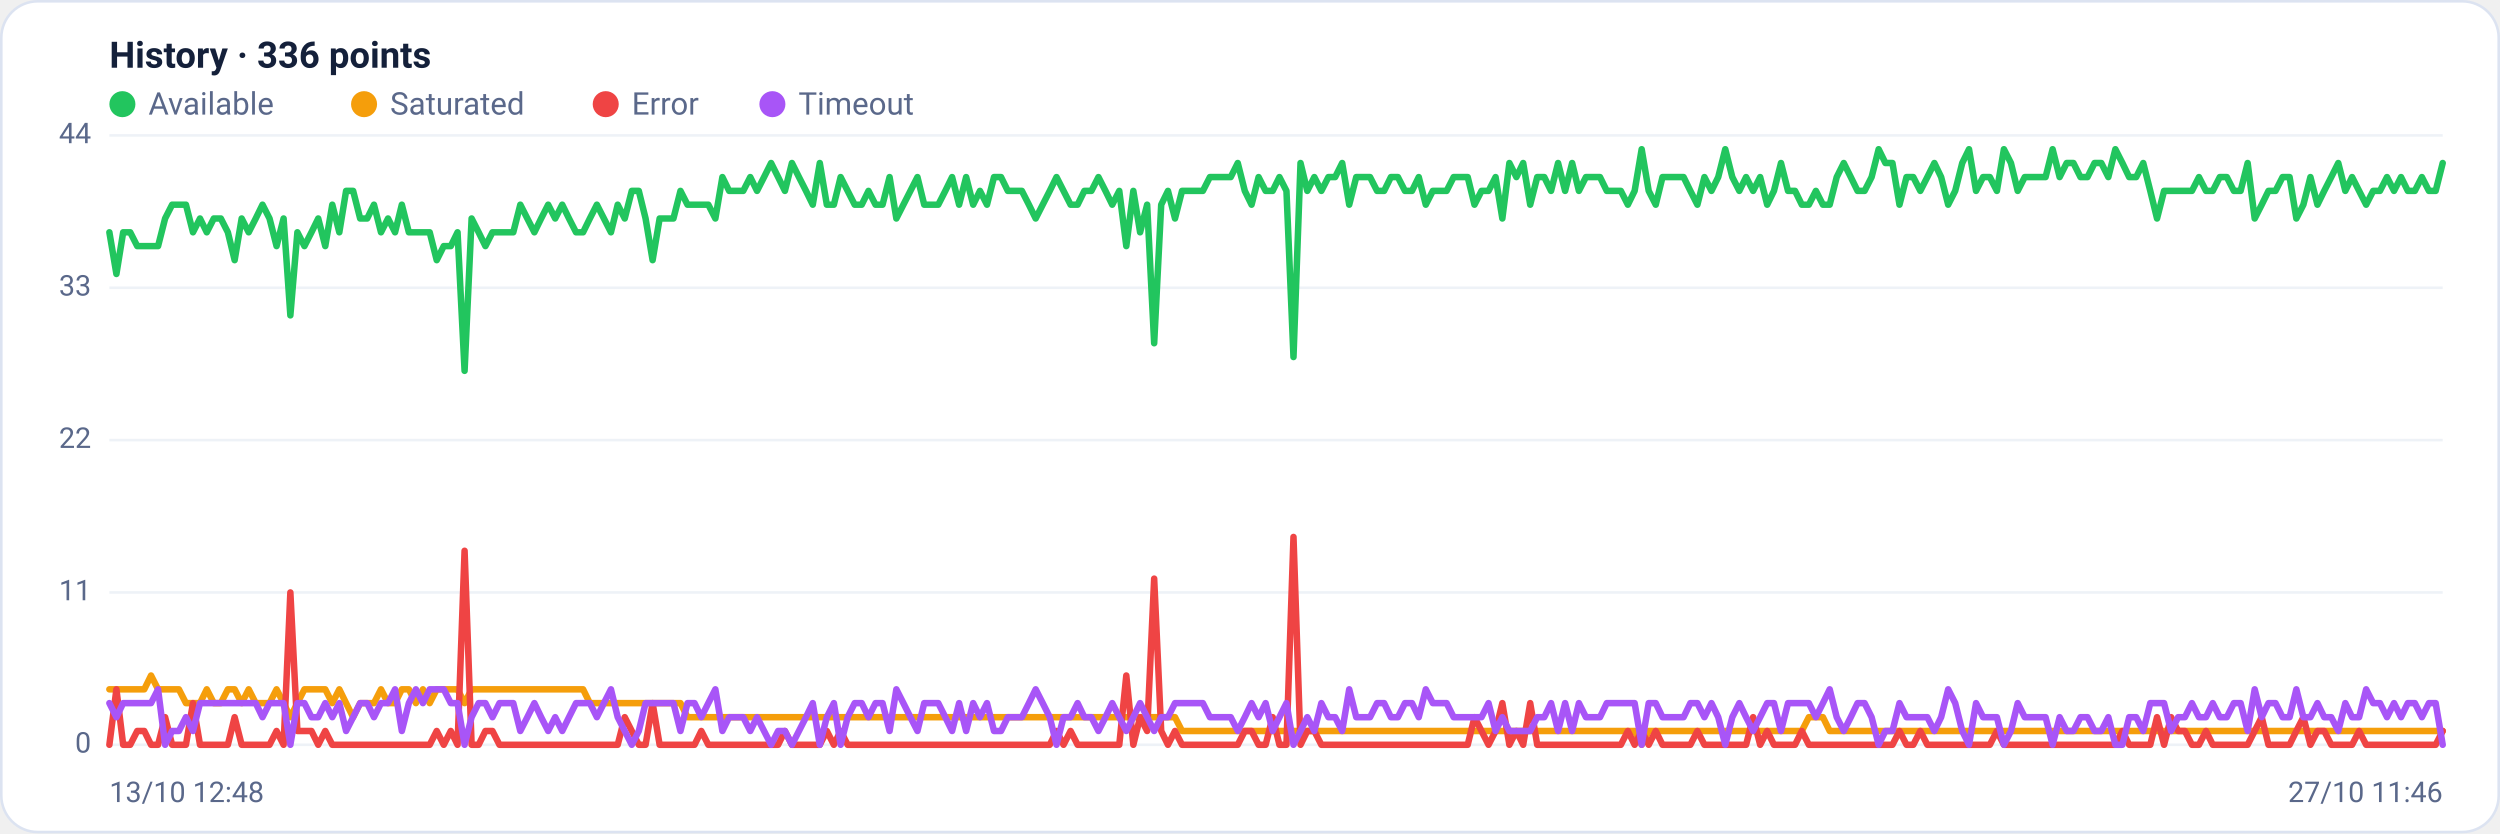
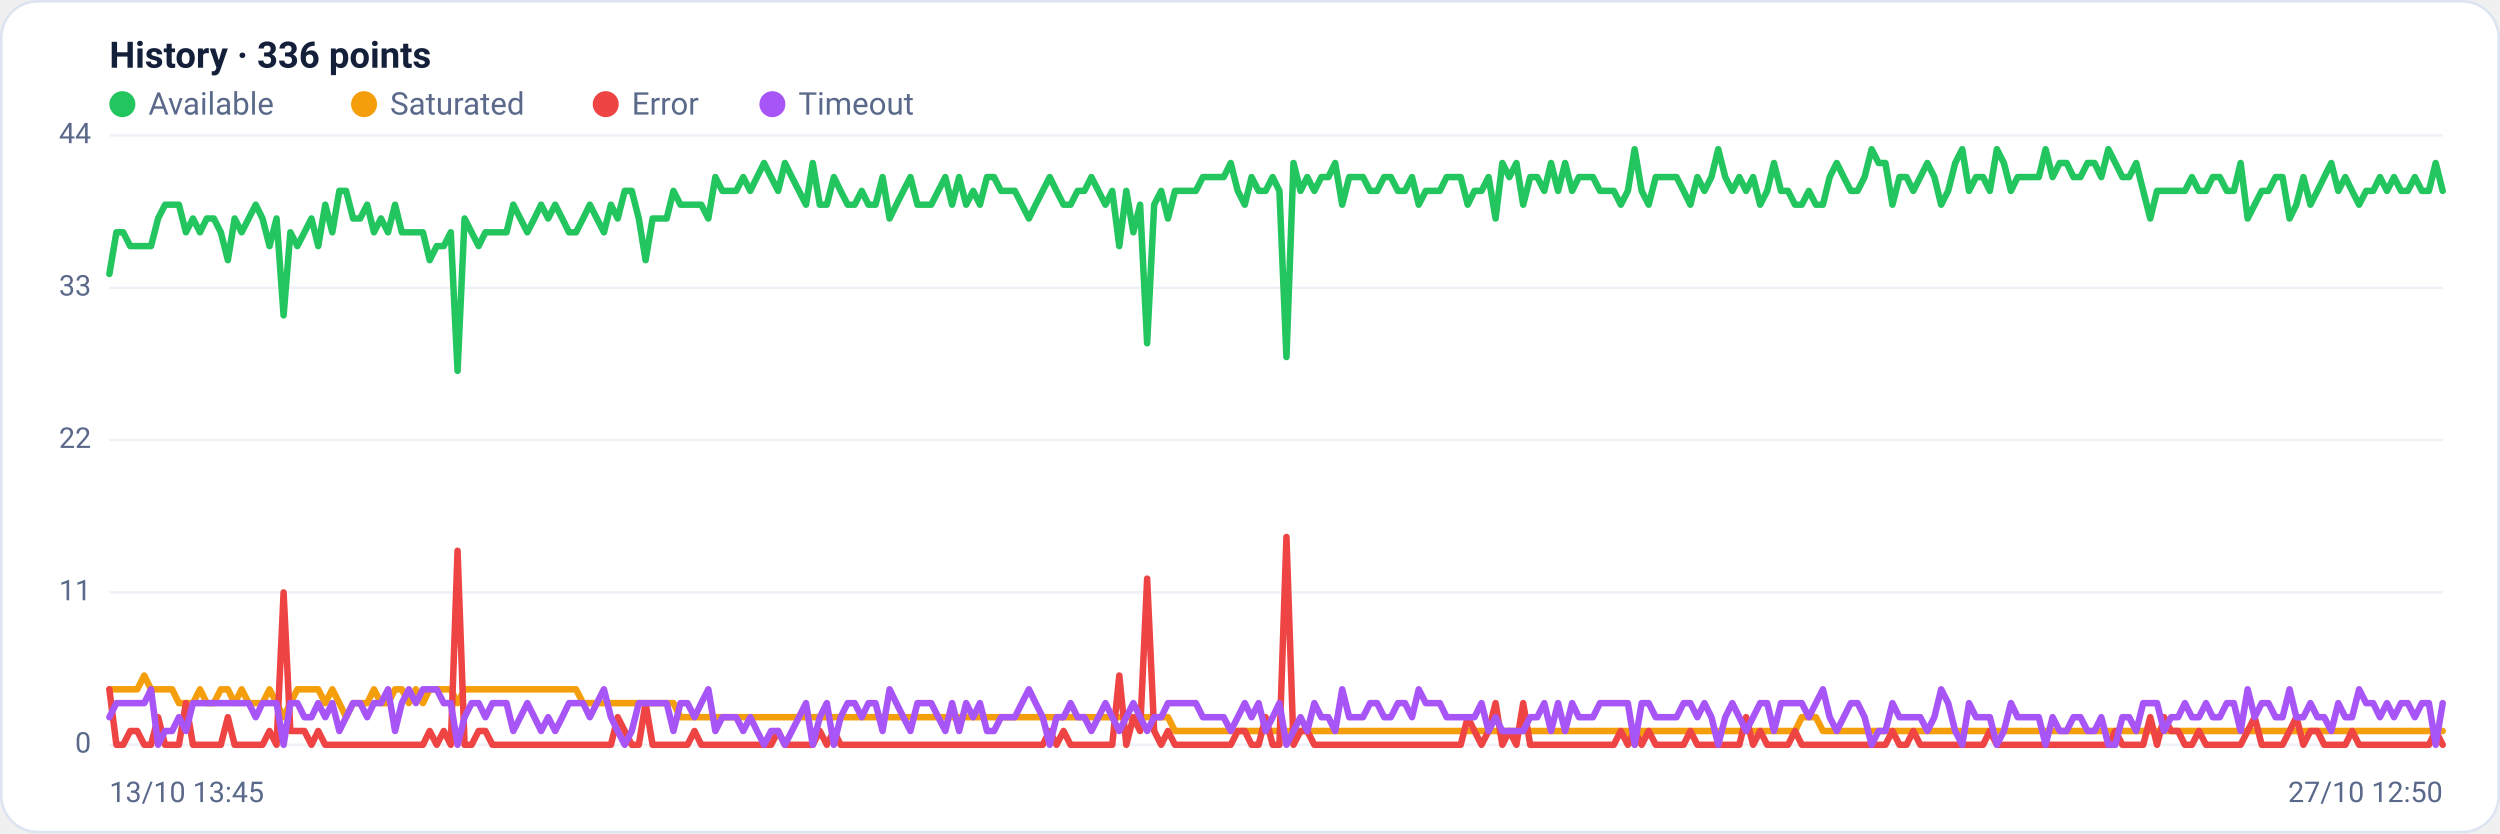
<svg xmlns="http://www.w3.org/2000/svg" viewBox="0 0 960 320" width="960" height="320" font-family="Segoe UI, system-ui, -apple-system, Roboto, Helvetica, Arial, sans-serif" role="img" aria-label="Availability history per region">
  <rect x="0.5" y="0.5" width="959" height="319" rx="14" fill="#ffffff" stroke="#dce3f1" />
  <text x="42" y="26" font-size="14" font-weight="600" fill="#14203a">History · 336 points</text>
  <circle cx="47" cy="40" r="5" fill="#22c55e" />
  <text x="57" y="44" font-size="12" fill="#5a688a">Available</text>
  <circle cx="139.8" cy="40" r="5" fill="#f59e0b" />
  <text x="149.8" y="44" font-size="12" fill="#5a688a">Saturated</text>
  <circle cx="232.6" cy="40" r="5" fill="#ef4444" />
  <text x="242.6" y="44" font-size="12" fill="#5a688a">Error</text>
  <circle cx="296.6" cy="40" r="5" fill="#a855f7" />
  <text x="306.6" y="44" font-size="12" fill="#5a688a">Timeout</text>
  <line x1="42" y1="286.0" x2="938" y2="286.0" stroke="#eef2f7" stroke-width="1" />
  <text x="35" y="289.0" text-anchor="end" font-size="11" fill="#5a688a">0</text>
  <line x1="42" y1="227.5" x2="938" y2="227.5" stroke="#eef2f7" stroke-width="1" />
  <text x="35" y="230.5" text-anchor="end" font-size="11" fill="#5a688a">11</text>
  <line x1="42" y1="169.0" x2="938" y2="169.0" stroke="#eef2f7" stroke-width="1" />
  <text x="35" y="172.0" text-anchor="end" font-size="11" fill="#5a688a">22</text>
  <line x1="42" y1="110.5" x2="938" y2="110.5" stroke="#eef2f7" stroke-width="1" />
  <text x="35" y="113.5" text-anchor="end" font-size="11" fill="#5a688a">33</text>
  <line x1="42" y1="52.0" x2="938" y2="52.0" stroke="#eef2f7" stroke-width="1" />
  <text x="35" y="55.0" text-anchor="end" font-size="11" fill="#5a688a">44</text>
-   <polyline fill="none" stroke="#22c55e" stroke-width="2.5" stroke-linejoin="round" stroke-linecap="round" points="42.0,89.2 44.7,105.2 47.3,89.2 50.0,89.2 52.7,94.5 55.4,94.5 58.0,94.5 60.7,94.5 63.4,83.9 66.1,78.6 68.7,78.6 71.4,78.6 74.1,89.2 76.8,83.9 79.4,89.2 82.1,83.9 84.8,83.9 87.5,89.2 90.1,99.9 92.8,83.9 95.5,89.2 98.2,83.9 100.8,78.6 103.5,83.9 106.2,94.5 108.9,83.9 111.5,121.1 114.2,89.2 116.9,94.5 119.6,89.2 122.2,83.9 124.9,94.5 127.6,78.6 130.3,89.2 132.9,73.3 135.6,73.3 138.3,83.9 141.0,83.9 143.6,78.6 146.3,89.2 149.0,83.9 151.7,89.2 154.3,78.6 157.0,89.2 159.7,89.2 162.4,89.2 165.0,89.2 167.7,99.9 170.4,94.5 173.1,94.5 175.7,89.2 178.4,142.4 181.1,83.9 183.8,89.2 186.4,94.5 189.1,89.2 191.8,89.2 194.5,89.2 197.1,89.2 199.8,78.6 202.5,83.9 205.2,89.2 207.8,83.9 210.5,78.6 213.2,83.9 215.9,78.6 218.5,83.9 221.2,89.2 223.9,89.2 226.5,83.9 229.2,78.6 231.9,83.9 234.6,89.2 237.2,78.6 239.9,83.9 242.6,73.3 245.3,73.3 247.9,83.9 250.6,99.9 253.3,83.9 256.0,83.9 258.6,83.9 261.3,73.3 264.0,78.6 266.7,78.6 269.3,78.6 272.0,78.6 274.7,83.9 277.4,68.0 280.0,73.3 282.7,73.3 285.4,73.3 288.1,68.0 290.7,73.3 293.4,68.0 296.1,62.6 298.8,68.0 301.4,73.3 304.1,62.6 306.8,68.0 309.5,73.3 312.1,78.6 314.8,62.6 317.5,78.6 320.2,78.6 322.8,68.0 325.5,73.3 328.2,78.6 330.9,78.6 333.5,73.3 336.2,78.6 338.9,78.6 341.6,68.0 344.2,83.9 346.9,78.6 349.6,73.3 352.3,68.0 354.9,78.6 357.6,78.6 360.3,78.6 363.0,73.3 365.6,68.0 368.3,78.6 371.0,68.0 373.7,78.6 376.3,73.3 379.0,78.6 381.7,68.0 384.4,68.0 387.0,73.3 389.7,73.3 392.4,73.3 395.1,78.6 397.7,83.9 400.4,78.6 403.1,73.3 405.7,68.0 408.4,73.3 411.1,78.6 413.8,78.6 416.4,73.3 419.1,73.3 421.8,68.0 424.5,73.3 427.1,78.6 429.8,73.3 432.5,94.5 435.2,73.3 437.8,89.2 440.5,78.6 443.2,131.8 445.9,78.6 448.5,73.3 451.2,83.9 453.9,73.3 456.6,73.3 459.2,73.3 461.9,73.3 464.6,68.0 467.3,68.0 469.9,68.0 472.6,68.0 475.3,62.6 478.0,73.3 480.6,78.6 483.3,68.0 486.0,73.3 488.7,73.3 491.3,68.0 494.0,73.3 496.7,137.1 499.4,62.6 502.0,73.3 504.7,68.0 507.4,73.3 510.1,68.0 512.7,68.0 515.4,62.6 518.1,78.6 520.8,68.0 523.4,68.0 526.1,68.0 528.8,73.3 531.5,73.3 534.1,68.0 536.8,68.0 539.5,73.3 542.2,73.3 544.8,68.0 547.5,78.6 550.2,73.3 552.9,73.3 555.5,73.3 558.2,68.0 560.9,68.0 563.6,68.0 566.2,78.6 568.9,73.3 571.6,73.3 574.3,68.0 576.9,83.9 579.6,62.6 582.3,68.0 584.9,62.6 587.6,78.6 590.3,68.0 593.0,68.0 595.6,73.3 598.3,62.6 601.0,73.3 603.7,62.6 606.3,73.3 609.0,68.0 611.7,68.0 614.4,68.0 617.0,73.3 619.7,73.3 622.4,73.3 625.1,78.6 627.7,73.3 630.4,57.3 633.1,73.3 635.8,78.6 638.4,68.0 641.1,68.0 643.8,68.0 646.5,68.0 649.1,73.3 651.8,78.6 654.5,68.0 657.2,73.3 659.8,68.0 662.5,57.3 665.2,68.0 667.9,73.3 670.5,68.0 673.2,73.3 675.9,68.0 678.6,78.6 681.2,73.3 683.9,62.6 686.6,73.3 689.3,73.3 691.9,78.6 694.6,78.6 697.3,73.3 700.0,78.6 702.6,78.6 705.3,68.0 708.0,62.6 710.7,68.0 713.3,73.3 716.0,73.3 718.7,68.0 721.4,57.3 724.0,62.6 726.7,62.6 729.4,78.6 732.1,68.0 734.7,68.0 737.4,73.3 740.1,68.0 742.8,62.6 745.4,68.0 748.1,78.6 750.8,73.3 753.5,62.6 756.1,57.3 758.8,73.3 761.5,68.0 764.1,68.0 766.8,73.3 769.5,57.3 772.2,62.6 774.8,73.3 777.5,68.0 780.2,68.0 782.9,68.0 785.5,68.0 788.2,57.3 790.9,68.0 793.6,62.6 796.2,62.6 798.9,68.0 801.6,68.0 804.3,62.6 806.9,62.6 809.6,68.0 812.3,57.3 815.0,62.6 817.6,68.0 820.3,68.0 823.0,62.6 825.7,73.3 828.3,83.9 831.0,73.3 833.7,73.3 836.4,73.3 839.0,73.3 841.7,73.3 844.4,68.0 847.1,73.3 849.7,73.3 852.4,68.0 855.1,68.0 857.8,73.3 860.4,73.3 863.1,62.6 865.8,83.9 868.5,78.6 871.1,73.3 873.8,73.3 876.5,68.0 879.2,68.0 881.8,83.9 884.5,78.6 887.2,68.0 889.9,78.6 892.5,73.3 895.2,68.0 897.9,62.6 900.6,73.3 903.2,68.0 905.9,73.3 908.6,78.6 911.3,73.3 913.9,73.3 916.6,68.0 919.3,73.3 922.0,68.0 924.6,73.3 927.3,73.3 930.0,68.0 932.7,73.3 935.3,73.3 938.0,62.6" />
-   <polyline fill="none" stroke="#f59e0b" stroke-width="2.5" stroke-linejoin="round" stroke-linecap="round" points="42.0,264.7 44.7,264.7 47.3,264.7 50.0,264.7 52.7,264.7 55.4,264.7 58.0,259.4 60.7,264.7 63.4,264.7 66.1,264.7 68.7,264.7 71.4,270.0 74.1,270.0 76.8,270.0 79.4,264.7 82.1,270.0 84.8,270.0 87.5,264.7 90.1,264.7 92.8,270.0 95.5,264.7 98.2,270.0 100.8,270.0 103.5,270.0 106.2,264.7 108.9,270.0 111.5,275.4 114.2,270.0 116.9,264.7 119.6,264.7 122.2,264.7 124.9,264.7 127.6,270.0 130.3,264.7 132.9,270.0 135.6,275.4 138.3,270.0 141.0,270.0 143.6,270.0 146.3,264.7 149.0,270.0 151.7,270.0 154.3,264.7 157.0,264.7 159.7,270.0 162.4,264.7 165.0,270.0 167.7,264.7 170.4,264.7 173.1,264.7 175.7,264.7 178.4,270.0 181.1,264.7 183.8,264.7 186.4,264.7 189.1,264.7 191.8,264.7 194.5,264.7 197.1,264.7 199.8,264.7 202.5,264.7 205.2,264.7 207.8,264.7 210.5,264.7 213.2,264.7 215.9,264.7 218.5,264.7 221.2,264.7 223.9,264.7 226.5,270.0 229.2,270.0 231.9,270.0 234.6,270.0 237.2,270.0 239.9,270.0 242.6,270.0 245.3,270.0 247.9,270.0 250.6,270.0 253.3,270.0 256.0,270.0 258.6,270.0 261.3,270.0 264.0,275.4 266.7,275.4 269.3,275.4 272.0,275.4 274.7,275.4 277.4,275.4 280.0,275.4 282.7,275.4 285.4,275.4 288.1,275.4 290.7,275.4 293.4,275.4 296.1,275.4 298.8,275.4 301.4,275.4 304.1,275.4 306.8,275.4 309.5,275.4 312.1,275.4 314.8,275.4 317.5,275.4 320.2,275.4 322.8,275.4 325.5,275.4 328.2,275.4 330.9,275.4 333.5,275.4 336.2,275.4 338.9,275.4 341.6,275.4 344.2,275.4 346.9,275.4 349.6,275.4 352.3,275.4 354.9,275.4 357.6,275.4 360.3,275.4 363.0,275.4 365.6,275.4 368.3,275.4 371.0,275.4 373.7,275.4 376.3,275.4 379.0,275.4 381.7,275.4 384.4,275.4 387.0,275.4 389.7,275.4 392.4,275.4 395.1,275.4 397.7,275.4 400.4,275.4 403.1,275.4 405.7,275.4 408.4,275.4 411.1,275.4 413.8,275.4 416.4,275.4 419.1,275.4 421.8,275.4 424.5,275.4 427.1,275.4 429.8,275.4 432.5,275.4 435.2,275.4 437.8,275.4 440.5,275.4 443.2,275.4 445.9,275.4 448.5,275.4 451.2,275.4 453.9,280.7 456.6,280.7 459.2,280.7 461.9,280.7 464.6,280.7 467.3,280.7 469.9,280.7 472.6,280.7 475.3,280.7 478.0,280.7 480.6,280.7 483.3,280.7 486.0,280.7 488.7,280.7 491.3,280.7 494.0,280.7 496.7,280.7 499.4,280.7 502.0,280.7 504.7,280.7 507.4,280.7 510.1,280.7 512.7,280.7 515.4,280.7 518.1,280.7 520.8,280.7 523.4,280.7 526.1,280.7 528.8,280.7 531.5,280.7 534.1,280.7 536.8,280.7 539.5,280.7 542.2,280.7 544.8,280.7 547.5,280.7 550.2,280.7 552.9,280.7 555.5,280.7 558.2,280.7 560.9,280.7 563.6,280.7 566.2,280.7 568.9,280.7 571.6,280.7 574.3,280.7 576.9,280.7 579.6,280.7 582.3,280.7 584.9,280.7 587.6,280.7 590.3,280.7 593.0,280.7 595.6,280.7 598.3,280.7 601.0,280.7 603.7,280.7 606.3,280.7 609.0,280.7 611.7,280.7 614.4,280.7 617.0,280.7 619.7,280.7 622.4,280.7 625.1,280.7 627.7,280.7 630.4,286.0 633.1,280.7 635.8,280.7 638.4,280.7 641.1,280.7 643.8,280.7 646.5,280.7 649.1,280.7 651.8,280.7 654.5,280.7 657.2,280.7 659.8,280.7 662.5,280.7 665.2,280.7 667.9,280.7 670.5,280.7 673.2,280.7 675.9,280.7 678.6,280.7 681.2,280.7 683.9,280.7 686.6,280.7 689.3,280.7 691.9,280.7 694.6,275.4 697.3,275.4 700.0,275.4 702.6,280.7 705.3,280.7 708.0,280.7 710.7,280.7 713.3,280.7 716.0,280.7 718.7,280.7 721.4,280.7 724.0,280.7 726.7,280.7 729.4,280.7 732.1,280.7 734.7,280.7 737.4,280.7 740.1,280.7 742.8,280.7 745.4,280.7 748.1,280.7 750.8,280.7 753.5,280.7 756.1,280.7 758.8,280.7 761.5,280.7 764.1,280.7 766.8,280.7 769.5,280.7 772.2,280.7 774.8,280.7 777.5,280.7 780.2,280.7 782.9,280.7 785.5,280.7 788.2,280.7 790.9,280.7 793.6,280.7 796.2,280.7 798.9,280.7 801.6,280.7 804.3,280.7 806.9,280.7 809.6,280.7 812.3,280.7 815.0,280.7 817.6,280.7 820.3,280.7 823.0,280.7 825.7,280.7 828.3,280.7 831.0,280.7 833.7,280.7 836.4,280.7 839.0,280.7 841.7,280.7 844.4,280.7 847.1,280.7 849.7,280.7 852.4,280.7 855.1,280.7 857.8,280.7 860.4,280.7 863.1,280.7 865.8,280.7 868.5,280.7 871.1,280.7 873.8,280.7 876.5,280.7 879.2,280.7 881.8,280.7 884.5,280.7 887.2,280.7 889.9,280.7 892.5,280.7 895.2,280.7 897.9,280.7 900.6,280.7 903.2,280.7 905.9,280.7 908.6,280.7 911.3,280.7 913.9,280.7 916.6,280.7 919.3,280.7 922.0,280.7 924.6,280.7 927.3,280.7 930.0,280.7 932.7,280.7 935.3,280.7 938.0,280.7" />
-   <polyline fill="none" stroke="#ef4444" stroke-width="2.5" stroke-linejoin="round" stroke-linecap="round" points="42.0,286.0 44.7,264.7 47.3,286.0 50.0,286.0 52.7,280.7 55.4,280.7 58.0,286.0 60.7,286.0 63.4,275.4 66.1,286.0 68.7,286.0 71.4,286.0 74.1,270.0 76.8,286.0 79.4,286.0 82.1,286.0 84.8,286.0 87.5,286.0 90.1,275.4 92.8,286.0 95.5,286.0 98.2,286.0 100.8,286.0 103.5,286.0 106.2,280.7 108.9,286.0 111.5,227.5 114.2,280.7 116.9,280.7 119.6,280.7 122.2,286.0 124.9,280.7 127.6,286.0 130.3,286.0 132.9,286.0 135.6,286.0 138.3,286.0 141.0,286.0 143.6,286.0 146.3,286.0 149.0,286.0 151.7,286.0 154.3,286.0 157.0,286.0 159.7,286.0 162.4,286.0 165.0,286.0 167.7,280.7 170.4,286.0 173.1,280.7 175.7,286.0 178.4,211.5 181.1,286.0 183.8,286.0 186.4,280.7 189.1,280.7 191.8,286.0 194.5,286.0 197.1,286.0 199.8,286.0 202.5,286.0 205.2,286.0 207.8,286.0 210.5,286.0 213.2,286.0 215.9,286.0 218.5,286.0 221.2,286.0 223.9,286.0 226.5,286.0 229.2,286.0 231.9,286.0 234.6,286.0 237.2,286.0 239.9,275.4 242.6,280.7 245.3,286.0 247.9,286.0 250.6,270.0 253.3,286.0 256.0,286.0 258.6,286.0 261.3,286.0 264.0,286.0 266.7,286.0 269.3,280.7 272.0,286.0 274.7,286.0 277.4,286.0 280.0,286.0 282.7,286.0 285.4,286.0 288.1,286.0 290.7,286.0 293.4,286.0 296.1,286.0 298.8,286.0 301.4,280.7 304.1,286.0 306.8,286.0 309.5,286.0 312.1,286.0 314.8,286.0 317.5,280.7 320.2,286.0 322.8,280.7 325.5,286.0 328.2,286.0 330.9,286.0 333.5,286.0 336.2,286.0 338.9,286.0 341.6,286.0 344.2,286.0 346.9,286.0 349.6,286.0 352.3,286.0 354.9,286.0 357.6,286.0 360.3,286.0 363.0,286.0 365.6,286.0 368.3,286.0 371.0,286.0 373.7,286.0 376.3,286.0 379.0,286.0 381.7,286.0 384.4,286.0 387.0,286.0 389.7,286.0 392.4,286.0 395.1,286.0 397.7,286.0 400.4,286.0 403.1,286.0 405.7,280.7 408.4,286.0 411.1,280.7 413.8,286.0 416.4,286.0 419.1,286.0 421.8,286.0 424.5,286.0 427.1,286.0 429.8,286.0 432.5,259.4 435.2,286.0 437.8,275.4 440.5,280.7 443.2,222.2 445.9,280.7 448.5,286.0 451.2,280.7 453.9,286.0 456.6,286.0 459.2,286.0 461.9,286.0 464.6,286.0 467.3,286.0 469.9,286.0 472.6,286.0 475.3,286.0 478.0,280.7 480.6,280.7 483.3,286.0 486.0,286.0 488.7,275.4 491.3,286.0 494.0,286.0 496.7,206.2 499.4,286.0 502.0,280.7 504.7,280.7 507.4,286.0 510.1,286.0 512.7,286.0 515.4,286.0 518.1,286.0 520.8,286.0 523.4,286.0 526.1,286.0 528.8,286.0 531.5,286.0 534.1,286.0 536.8,286.0 539.5,286.0 542.2,286.0 544.8,286.0 547.5,286.0 550.2,286.0 552.9,286.0 555.5,286.0 558.2,286.0 560.9,286.0 563.6,286.0 566.2,275.4 568.9,280.7 571.6,286.0 574.3,280.7 576.9,270.0 579.6,286.0 582.3,280.7 584.9,286.0 587.6,270.0 590.3,286.0 593.0,286.0 595.6,286.0 598.3,286.0 601.0,286.0 603.7,286.0 606.3,286.0 609.0,286.0 611.7,286.0 614.4,286.0 617.0,286.0 619.7,286.0 622.4,286.0 625.1,280.7 627.7,286.0 630.4,280.7 633.1,286.0 635.8,280.7 638.4,286.0 641.1,286.0 643.8,286.0 646.5,286.0 649.1,286.0 651.8,280.7 654.5,286.0 657.2,286.0 659.8,286.0 662.5,286.0 665.2,286.0 667.9,286.0 670.5,286.0 673.2,275.4 675.9,286.0 678.6,280.7 681.2,286.0 683.9,286.0 686.6,286.0 689.3,286.0 691.9,280.7 694.6,286.0 697.3,286.0 700.0,286.0 702.6,286.0 705.3,286.0 708.0,286.0 710.7,286.0 713.3,286.0 716.0,286.0 718.7,286.0 721.4,286.0 724.0,286.0 726.7,286.0 729.4,280.7 732.1,286.0 734.7,286.0 737.4,280.7 740.1,286.0 742.8,286.0 745.4,286.0 748.1,286.0 750.8,286.0 753.5,286.0 756.1,286.0 758.8,286.0 761.5,286.0 764.1,286.0 766.8,280.7 769.5,286.0 772.2,286.0 774.8,286.0 777.5,286.0 780.2,286.0 782.9,286.0 785.5,286.0 788.2,286.0 790.9,286.0 793.6,286.0 796.2,286.0 798.9,286.0 801.6,286.0 804.3,286.0 806.9,286.0 809.6,286.0 812.3,286.0 815.0,280.7 817.6,286.0 820.3,286.0 823.0,286.0 825.7,286.0 828.3,275.4 831.0,286.0 833.7,275.4 836.4,280.7 839.0,280.7 841.7,286.0 844.4,286.0 847.1,280.7 849.7,286.0 852.4,286.0 855.1,286.0 857.8,286.0 860.4,286.0 863.1,286.0 865.8,280.7 868.5,275.4 871.1,286.0 873.8,286.0 876.5,286.0 879.2,286.0 881.8,280.7 884.5,275.4 887.2,286.0 889.9,280.7 892.5,280.7 895.2,286.0 897.9,286.0 900.6,286.0 903.2,286.0 905.9,280.7 908.6,286.0 911.3,286.0 913.9,286.0 916.6,286.0 919.3,286.0 922.0,286.0 924.6,286.0 927.3,286.0 930.0,286.0 932.7,286.0 935.3,286.0 938.0,280.7" />
-   <polyline fill="none" stroke="#a855f7" stroke-width="2.5" stroke-linejoin="round" stroke-linecap="round" points="42.0,270.0 44.7,275.4 47.3,270.0 50.0,270.0 52.7,270.0 55.4,270.0 58.0,270.0 60.7,264.7 63.4,286.0 66.1,280.7 68.7,280.7 71.4,275.4 74.1,280.7 76.8,270.0 79.4,270.0 82.1,270.0 84.8,270.0 87.5,270.0 90.1,270.0 92.8,270.0 95.5,270.0 98.2,270.0 100.8,275.4 103.5,270.0 106.2,270.0 108.9,270.0 111.5,286.0 114.2,270.0 116.9,270.0 119.6,275.4 122.2,275.4 124.9,270.0 127.6,275.4 130.3,270.0 132.9,280.7 135.6,275.4 138.3,270.0 141.0,270.0 143.6,275.4 146.3,270.0 149.0,270.0 151.7,264.7 154.3,280.7 157.0,270.0 159.7,264.7 162.4,270.0 165.0,264.7 167.7,264.7 170.4,264.7 173.1,270.0 175.7,270.0 178.4,286.0 181.1,275.4 183.8,270.0 186.4,270.0 189.1,275.4 191.8,270.0 194.5,270.0 197.1,270.0 199.8,280.7 202.5,275.4 205.2,270.0 207.8,275.4 210.5,280.7 213.2,275.4 215.9,280.7 218.5,275.4 221.2,270.0 223.9,270.0 226.5,270.0 229.2,275.4 231.9,270.0 234.6,264.7 237.2,275.4 239.9,280.7 242.6,286.0 245.3,280.7 247.9,270.0 250.6,270.0 253.3,270.0 256.0,270.0 258.6,270.0 261.3,280.7 264.0,270.0 266.7,270.0 269.3,275.4 272.0,270.0 274.7,264.7 277.4,280.7 280.0,275.4 282.7,275.4 285.4,275.4 288.1,280.7 290.7,275.4 293.4,280.7 296.1,286.0 298.8,280.7 301.4,280.7 304.1,286.0 306.8,280.7 309.5,275.4 312.1,270.0 314.8,286.0 317.5,275.4 320.2,270.0 322.8,286.0 325.5,275.4 328.2,270.0 330.9,270.0 333.5,275.4 336.2,270.0 338.9,270.0 341.6,280.7 344.2,264.7 346.9,270.0 349.6,275.4 352.3,280.7 354.9,270.0 357.6,270.0 360.3,270.0 363.0,275.4 365.6,280.7 368.3,270.0 371.0,280.7 373.7,270.0 376.3,275.4 379.0,270.0 381.7,280.7 384.4,280.7 387.0,275.4 389.7,275.4 392.4,275.4 395.1,270.0 397.7,264.7 400.4,270.0 403.1,275.4 405.7,286.0 408.4,275.4 411.1,275.4 413.8,270.0 416.4,275.4 419.1,275.4 421.8,280.7 424.5,275.4 427.1,270.0 429.8,275.4 432.5,280.7 435.2,275.4 437.8,270.0 440.5,275.4 443.2,280.7 445.9,275.4 448.5,275.4 451.2,270.0 453.9,270.0 456.6,270.0 459.2,270.0 461.9,270.0 464.6,275.4 467.3,275.4 469.9,275.4 472.6,275.4 475.3,280.7 478.0,275.4 480.6,270.0 483.3,275.4 486.0,270.0 488.7,280.7 491.3,275.4 494.0,270.0 496.7,286.0 499.4,280.7 502.0,275.4 504.7,280.7 507.4,270.0 510.1,275.4 512.7,275.4 515.4,280.7 518.1,264.7 520.8,275.4 523.4,275.4 526.1,275.4 528.8,270.0 531.5,270.0 534.1,275.4 536.8,275.4 539.5,270.0 542.2,270.0 544.8,275.4 547.5,264.7 550.2,270.0 552.9,270.0 555.5,270.0 558.2,275.4 560.9,275.4 563.6,275.4 566.2,275.4 568.9,275.4 571.6,270.0 574.3,280.7 576.9,275.4 579.6,280.7 582.3,280.7 584.9,280.7 587.6,280.7 590.3,275.4 593.0,275.4 595.6,270.0 598.3,280.7 601.0,270.0 603.7,280.7 606.3,270.0 609.0,275.4 611.7,275.4 614.4,275.4 617.0,270.0 619.7,270.0 622.4,270.0 625.1,270.0 627.7,270.0 630.4,286.0 633.1,270.0 635.8,270.0 638.4,275.4 641.1,275.4 643.8,275.4 646.5,275.4 649.1,270.0 651.8,270.0 654.5,275.4 657.2,270.0 659.8,275.4 662.5,286.0 665.2,275.4 667.9,270.0 670.5,275.4 673.2,280.7 675.9,275.4 678.6,270.0 681.2,270.0 683.9,280.7 686.6,270.0 689.3,270.0 691.9,270.0 694.6,270.0 697.3,275.4 700.0,270.0 702.6,264.7 705.3,275.4 708.0,280.7 710.7,275.4 713.3,270.0 716.0,270.0 718.7,275.4 721.4,286.0 724.0,280.7 726.7,280.7 729.4,270.0 732.1,275.4 734.7,275.4 737.4,275.4 740.1,275.4 742.8,280.7 745.4,275.4 748.1,264.7 750.8,270.0 753.5,280.7 756.1,286.0 758.8,270.0 761.5,275.4 764.1,275.4 766.8,275.4 769.5,286.0 772.2,280.7 774.8,270.0 777.5,275.4 780.2,275.4 782.9,275.4 785.5,275.4 788.2,286.0 790.9,275.4 793.6,280.7 796.2,280.7 798.9,275.4 801.6,275.4 804.3,280.7 806.9,280.7 809.6,275.4 812.3,286.0 815.0,286.0 817.6,275.4 820.3,275.4 823.0,280.7 825.7,270.0 828.3,270.0 831.0,270.0 833.7,280.7 836.4,275.4 839.0,275.4 841.7,270.0 844.4,275.4 847.1,275.4 849.7,270.0 852.4,275.4 855.1,275.4 857.8,270.0 860.4,270.0 863.1,280.7 865.8,264.7 868.5,275.4 871.1,270.0 873.8,270.0 876.5,275.4 879.2,275.4 881.8,264.7 884.5,275.4 887.2,275.4 889.9,270.0 892.5,275.4 895.2,275.4 897.9,280.7 900.6,270.0 903.2,275.4 905.9,275.4 908.6,264.7 911.3,270.0 913.9,270.0 916.6,275.4 919.3,270.0 922.0,275.4 924.6,270.0 927.3,270.0 930.0,275.4 932.7,270.0 935.3,270.0 938.0,286.0" />
-   <text x="42" y="308" font-size="11" fill="#5a688a">13/10 12:48</text>
-   <text x="938" y="308" text-anchor="end" font-size="11" fill="#5a688a">27/10 11:46</text>
+   <polyline fill="none" stroke="#22c55e" stroke-width="2.5" stroke-linejoin="round" stroke-linecap="round" points="42.0,105.2 44.7,89.2 47.3,89.2 50.0,94.5 52.7,94.5 55.4,94.5 58.0,94.5 60.7,83.9 63.4,78.6 66.1,78.6 68.7,78.6 71.4,89.2 74.1,83.9 76.8,89.2 79.4,83.9 82.1,83.9 84.8,89.2 87.5,99.9 90.1,83.9 92.8,89.2 95.5,83.9 98.2,78.6 100.8,83.9 103.5,94.5 106.2,83.9 108.9,121.1 111.5,89.2 114.2,94.5 116.9,89.2 119.6,83.9 122.2,94.5 124.9,78.6 127.6,89.2 130.3,73.3 132.9,73.3 135.6,83.9 138.3,83.9 141.0,78.6 143.6,89.2 146.3,83.9 149.0,89.2 151.7,78.6 154.3,89.2 157.0,89.2 159.7,89.2 162.4,89.2 165.0,99.9 167.7,94.5 170.4,94.5 173.1,89.2 175.7,142.4 178.4,83.9 181.1,89.2 183.8,94.5 186.4,89.2 189.1,89.2 191.8,89.2 194.5,89.2 197.1,78.6 199.8,83.9 202.5,89.2 205.2,83.9 207.8,78.6 210.5,83.9 213.2,78.6 215.9,83.9 218.5,89.2 221.2,89.2 223.9,83.9 226.5,78.6 229.2,83.9 231.9,89.2 234.6,78.6 237.2,83.9 239.9,73.3 242.6,73.3 245.3,83.9 247.9,99.9 250.6,83.9 253.3,83.9 256.0,83.9 258.6,73.3 261.3,78.6 264.0,78.6 266.7,78.6 269.3,78.6 272.0,83.9 274.7,68.0 277.4,73.3 280.0,73.3 282.7,73.3 285.4,68.0 288.1,73.3 290.7,68.0 293.4,62.6 296.1,68.0 298.8,73.3 301.4,62.6 304.1,68.0 306.8,73.3 309.5,78.6 312.1,62.6 314.8,78.6 317.5,78.6 320.2,68.0 322.8,73.3 325.5,78.6 328.2,78.6 330.9,73.3 333.5,78.6 336.2,78.6 338.9,68.0 341.6,83.9 344.2,78.6 346.9,73.3 349.6,68.0 352.3,78.6 354.9,78.6 357.6,78.6 360.3,73.3 363.0,68.0 365.6,78.6 368.3,68.0 371.0,78.6 373.7,73.3 376.3,78.6 379.0,68.0 381.7,68.0 384.4,73.3 387.0,73.3 389.7,73.3 392.4,78.6 395.1,83.9 397.7,78.6 400.4,73.3 403.1,68.0 405.7,73.3 408.4,78.6 411.1,78.6 413.8,73.3 416.4,73.3 419.1,68.0 421.8,73.3 424.5,78.6 427.1,73.3 429.8,94.5 432.5,73.3 435.2,89.2 437.8,78.6 440.5,131.8 443.2,78.6 445.9,73.3 448.5,83.9 451.2,73.3 453.9,73.3 456.6,73.3 459.2,73.3 461.9,68.0 464.6,68.0 467.3,68.0 469.9,68.0 472.6,62.6 475.3,73.3 478.0,78.6 480.6,68.0 483.3,73.3 486.0,73.3 488.7,68.0 491.3,73.3 494.0,137.1 496.7,62.6 499.4,73.3 502.0,68.0 504.7,73.3 507.4,68.0 510.1,68.0 512.7,62.6 515.4,78.6 518.1,68.0 520.8,68.0 523.4,68.0 526.1,73.3 528.8,73.3 531.5,68.0 534.1,68.0 536.8,73.3 539.5,73.3 542.2,68.0 544.8,78.6 547.5,73.3 550.2,73.3 552.9,73.3 555.5,68.0 558.2,68.0 560.9,68.0 563.6,78.6 566.2,73.3 568.9,73.3 571.6,68.0 574.3,83.9 576.9,62.6 579.6,68.0 582.3,62.6 584.9,78.6 587.6,68.0 590.3,68.0 593.0,73.3 595.6,62.6 598.3,73.3 601.0,62.6 603.7,73.3 606.3,68.0 609.0,68.0 611.7,68.0 614.4,73.3 617.0,73.3 619.7,73.3 622.4,78.6 625.1,73.3 627.7,57.3 630.4,73.3 633.1,78.6 635.8,68.0 638.4,68.0 641.1,68.0 643.8,68.0 646.5,73.3 649.1,78.6 651.8,68.0 654.5,73.3 657.2,68.0 659.8,57.3 662.5,68.0 665.2,73.3 667.9,68.0 670.5,73.3 673.2,68.0 675.9,78.6 678.6,73.3 681.2,62.6 683.9,73.3 686.6,73.3 689.3,78.6 691.9,78.6 694.6,73.3 697.3,78.6 700.0,78.6 702.6,68.0 705.3,62.6 708.0,68.0 710.7,73.3 713.3,73.3 716.0,68.0 718.7,57.3 721.4,62.6 724.0,62.6 726.7,78.6 729.4,68.0 732.1,68.0 734.7,73.3 737.4,68.0 740.1,62.6 742.8,68.0 745.4,78.6 748.1,73.3 750.8,62.6 753.5,57.3 756.1,73.3 758.8,68.0 761.5,68.0 764.1,73.3 766.8,57.3 769.5,62.6 772.2,73.3 774.8,68.0 777.5,68.0 780.2,68.0 782.9,68.0 785.5,57.3 788.2,68.0 790.9,62.6 793.6,62.6 796.2,68.0 798.9,68.0 801.6,62.6 804.3,62.6 806.9,68.0 809.6,57.3 812.3,62.6 815.0,68.0 817.6,68.0 820.3,62.6 823.0,73.3 825.7,83.9 828.3,73.3 831.0,73.3 833.7,73.3 836.4,73.3 839.0,73.3 841.7,68.0 844.4,73.3 847.1,73.3 849.7,68.0 852.4,68.0 855.1,73.3 857.8,73.3 860.4,62.6 863.1,83.9 865.8,78.6 868.5,73.3 871.1,73.3 873.8,68.0 876.5,68.0 879.2,83.9 881.8,78.6 884.5,68.0 887.2,78.6 889.9,73.3 892.5,68.0 895.2,62.6 897.9,73.3 900.6,68.0 903.2,73.3 905.9,78.6 908.6,73.3 911.3,73.3 913.9,68.0 916.6,73.3 919.3,68.0 922.0,73.3 924.6,73.3 927.3,68.0 930.0,73.3 932.7,73.3 935.3,62.6 938.0,73.3" />
+   <polyline fill="none" stroke="#f59e0b" stroke-width="2.5" stroke-linejoin="round" stroke-linecap="round" points="42.0,264.7 44.7,264.7 47.3,264.7 50.0,264.7 52.7,264.7 55.4,259.4 58.0,264.7 60.7,264.7 63.4,264.7 66.1,264.7 68.7,270.0 71.4,270.0 74.1,270.0 76.8,264.7 79.4,270.0 82.1,270.0 84.8,264.7 87.5,264.7 90.1,270.0 92.8,264.7 95.5,270.0 98.2,270.0 100.8,270.0 103.5,264.7 106.2,270.0 108.9,275.4 111.5,270.0 114.2,264.7 116.9,264.7 119.6,264.7 122.2,264.7 124.9,270.0 127.6,264.7 130.3,270.0 132.9,275.4 135.6,270.0 138.3,270.0 141.0,270.0 143.6,264.7 146.3,270.0 149.0,270.0 151.7,264.7 154.3,264.7 157.0,270.0 159.7,264.7 162.4,270.0 165.0,264.7 167.7,264.7 170.4,264.7 173.1,264.7 175.7,270.0 178.4,264.7 181.1,264.7 183.8,264.7 186.4,264.7 189.1,264.7 191.8,264.7 194.5,264.7 197.1,264.7 199.8,264.7 202.5,264.7 205.2,264.7 207.8,264.7 210.5,264.7 213.2,264.7 215.9,264.7 218.5,264.7 221.2,264.7 223.9,270.0 226.5,270.0 229.2,270.0 231.9,270.0 234.6,270.0 237.2,270.0 239.9,270.0 242.6,270.0 245.3,270.0 247.9,270.0 250.6,270.0 253.3,270.0 256.0,270.0 258.6,270.0 261.3,275.4 264.0,275.4 266.7,275.4 269.3,275.4 272.0,275.4 274.7,275.4 277.4,275.4 280.0,275.4 282.7,275.4 285.4,275.4 288.1,275.4 290.7,275.4 293.4,275.4 296.1,275.4 298.8,275.4 301.4,275.4 304.1,275.4 306.8,275.4 309.5,275.4 312.1,275.4 314.8,275.4 317.5,275.4 320.2,275.4 322.8,275.4 325.5,275.4 328.2,275.4 330.9,275.4 333.5,275.4 336.2,275.4 338.9,275.4 341.6,275.4 344.2,275.4 346.9,275.4 349.6,275.4 352.3,275.4 354.9,275.4 357.6,275.4 360.3,275.4 363.0,275.4 365.6,275.4 368.3,275.4 371.0,275.4 373.7,275.4 376.3,275.4 379.0,275.4 381.7,275.4 384.4,275.4 387.0,275.4 389.7,275.4 392.4,275.4 395.1,275.4 397.7,275.4 400.4,275.4 403.1,275.4 405.7,275.4 408.4,275.4 411.1,275.4 413.8,275.4 416.4,275.4 419.1,275.4 421.8,275.4 424.5,275.4 427.1,275.4 429.8,275.4 432.5,275.4 435.2,275.4 437.8,275.4 440.5,275.4 443.2,275.4 445.9,275.4 448.5,275.4 451.2,280.7 453.9,280.7 456.6,280.7 459.2,280.7 461.9,280.7 464.6,280.7 467.3,280.7 469.9,280.7 472.6,280.7 475.3,280.7 478.0,280.7 480.6,280.7 483.3,280.7 486.0,280.7 488.7,280.7 491.3,280.7 494.0,280.7 496.7,280.7 499.4,280.7 502.0,280.7 504.7,280.7 507.4,280.7 510.1,280.7 512.7,280.7 515.4,280.7 518.1,280.7 520.8,280.7 523.4,280.7 526.1,280.7 528.8,280.7 531.5,280.7 534.1,280.7 536.8,280.7 539.5,280.7 542.2,280.7 544.8,280.7 547.5,280.7 550.2,280.7 552.9,280.7 555.5,280.7 558.2,280.7 560.9,280.7 563.6,280.7 566.2,280.7 568.9,280.7 571.6,280.7 574.3,280.7 576.9,280.7 579.6,280.7 582.3,280.7 584.9,280.7 587.6,280.7 590.3,280.7 593.0,280.7 595.6,280.7 598.3,280.7 601.0,280.7 603.7,280.7 606.3,280.7 609.0,280.7 611.7,280.7 614.4,280.7 617.0,280.7 619.7,280.7 622.4,280.7 625.1,280.7 627.7,286.0 630.4,280.7 633.1,280.7 635.8,280.7 638.4,280.7 641.1,280.7 643.8,280.7 646.5,280.7 649.1,280.7 651.8,280.7 654.5,280.7 657.2,280.7 659.8,280.7 662.5,280.7 665.2,280.7 667.9,280.7 670.5,280.7 673.2,280.7 675.9,280.7 678.6,280.7 681.2,280.7 683.9,280.7 686.6,280.7 689.3,280.7 691.9,275.4 694.6,275.4 697.3,275.4 700.0,280.7 702.6,280.7 705.3,280.7 708.0,280.7 710.7,280.7 713.3,280.7 716.0,280.7 718.7,280.7 721.4,280.7 724.0,280.7 726.7,280.7 729.4,280.7 732.1,280.7 734.7,280.7 737.4,280.7 740.1,280.7 742.8,280.7 745.4,280.7 748.1,280.7 750.8,280.7 753.5,280.7 756.1,280.7 758.8,280.7 761.5,280.7 764.1,280.7 766.8,280.7 769.5,280.7 772.2,280.7 774.8,280.7 777.5,280.7 780.2,280.7 782.9,280.7 785.5,280.7 788.2,280.7 790.9,280.7 793.6,280.7 796.2,280.7 798.9,280.7 801.6,280.7 804.3,280.7 806.9,280.7 809.6,280.7 812.3,280.7 815.0,280.7 817.6,280.7 820.3,280.7 823.0,280.7 825.7,280.7 828.3,280.7 831.0,280.7 833.7,280.7 836.4,280.7 839.0,280.7 841.7,280.7 844.4,280.7 847.1,280.7 849.7,280.7 852.4,280.7 855.1,280.7 857.8,280.7 860.4,280.7 863.1,280.7 865.8,280.7 868.5,280.7 871.1,280.7 873.8,280.7 876.5,280.7 879.2,280.7 881.8,280.7 884.5,280.7 887.2,280.7 889.9,280.7 892.5,280.7 895.2,280.7 897.9,280.7 900.6,280.7 903.2,280.7 905.9,280.7 908.6,280.7 911.3,280.7 913.9,280.7 916.6,280.7 919.3,280.7 922.0,280.7 924.6,280.7 927.3,280.7 930.0,280.7 932.7,280.7 935.3,280.7 938.0,280.7" />
+   <polyline fill="none" stroke="#ef4444" stroke-width="2.5" stroke-linejoin="round" stroke-linecap="round" points="42.0,264.7 44.7,286.0 47.3,286.0 50.0,280.7 52.7,280.7 55.4,286.0 58.0,286.0 60.7,275.4 63.4,286.0 66.1,286.0 68.7,286.0 71.4,270.0 74.1,286.0 76.8,286.0 79.4,286.0 82.1,286.0 84.8,286.0 87.5,275.4 90.1,286.0 92.8,286.0 95.5,286.0 98.2,286.0 100.8,286.0 103.5,280.7 106.2,286.0 108.9,227.5 111.5,280.7 114.2,280.7 116.9,280.7 119.6,286.0 122.2,280.7 124.9,286.0 127.6,286.0 130.3,286.0 132.9,286.0 135.6,286.0 138.3,286.0 141.0,286.0 143.6,286.0 146.3,286.0 149.0,286.0 151.7,286.0 154.3,286.0 157.0,286.0 159.7,286.0 162.4,286.0 165.0,280.7 167.7,286.0 170.4,280.7 173.1,286.0 175.7,211.5 178.4,286.0 181.1,286.0 183.8,280.7 186.4,280.7 189.1,286.0 191.8,286.0 194.5,286.0 197.1,286.0 199.8,286.0 202.5,286.0 205.2,286.0 207.8,286.0 210.5,286.0 213.2,286.0 215.9,286.0 218.5,286.0 221.2,286.0 223.9,286.0 226.5,286.0 229.2,286.0 231.9,286.0 234.6,286.0 237.2,275.4 239.9,280.7 242.6,286.0 245.3,286.0 247.9,270.0 250.6,286.0 253.3,286.0 256.0,286.0 258.6,286.0 261.3,286.0 264.0,286.0 266.7,280.7 269.3,286.0 272.0,286.0 274.7,286.0 277.4,286.0 280.0,286.0 282.7,286.0 285.4,286.0 288.1,286.0 290.7,286.0 293.4,286.0 296.1,286.0 298.8,280.7 301.4,286.0 304.1,286.0 306.8,286.0 309.5,286.0 312.1,286.0 314.8,280.7 317.5,286.0 320.2,280.7 322.8,286.0 325.5,286.0 328.2,286.0 330.9,286.0 333.5,286.0 336.2,286.0 338.9,286.0 341.6,286.0 344.2,286.0 346.9,286.0 349.6,286.0 352.3,286.0 354.9,286.0 357.6,286.0 360.3,286.0 363.0,286.0 365.6,286.0 368.3,286.0 371.0,286.0 373.7,286.0 376.3,286.0 379.0,286.0 381.7,286.0 384.4,286.0 387.0,286.0 389.7,286.0 392.4,286.0 395.1,286.0 397.7,286.0 400.4,286.0 403.1,280.7 405.7,286.0 408.4,280.7 411.1,286.0 413.8,286.0 416.4,286.0 419.1,286.0 421.8,286.0 424.5,286.0 427.1,286.0 429.8,259.4 432.5,286.0 435.2,275.4 437.8,280.7 440.5,222.2 443.2,280.7 445.9,286.0 448.5,280.7 451.2,286.0 453.9,286.0 456.6,286.0 459.2,286.0 461.9,286.0 464.6,286.0 467.3,286.0 469.9,286.0 472.6,286.0 475.3,280.7 478.0,280.7 480.6,286.0 483.3,286.0 486.0,275.4 488.7,286.0 491.3,286.0 494.0,206.2 496.7,286.0 499.4,280.7 502.0,280.7 504.7,286.0 507.4,286.0 510.1,286.0 512.7,286.0 515.4,286.0 518.1,286.0 520.8,286.0 523.4,286.0 526.1,286.0 528.8,286.0 531.5,286.0 534.1,286.0 536.8,286.0 539.5,286.0 542.2,286.0 544.8,286.0 547.5,286.0 550.2,286.0 552.9,286.0 555.5,286.0 558.2,286.0 560.9,286.0 563.6,275.4 566.2,280.7 568.9,286.0 571.6,280.7 574.3,270.0 576.9,286.0 579.6,280.7 582.3,286.0 584.9,270.0 587.6,286.0 590.3,286.0 593.0,286.0 595.6,286.0 598.3,286.0 601.0,286.0 603.7,286.0 606.3,286.0 609.0,286.0 611.7,286.0 614.4,286.0 617.0,286.0 619.7,286.0 622.4,280.7 625.1,286.0 627.7,280.7 630.4,286.0 633.1,280.7 635.8,286.0 638.4,286.0 641.1,286.0 643.8,286.0 646.5,286.0 649.1,280.7 651.8,286.0 654.5,286.0 657.2,286.0 659.8,286.0 662.5,286.0 665.2,286.0 667.9,286.0 670.5,275.4 673.2,286.0 675.9,280.7 678.6,286.0 681.2,286.0 683.9,286.0 686.6,286.0 689.3,280.7 691.9,286.0 694.6,286.0 697.3,286.0 700.0,286.0 702.6,286.0 705.3,286.0 708.0,286.0 710.7,286.0 713.3,286.0 716.0,286.0 718.7,286.0 721.4,286.0 724.0,286.0 726.7,280.7 729.4,286.0 732.1,286.0 734.7,280.7 737.4,286.0 740.1,286.0 742.8,286.0 745.4,286.0 748.1,286.0 750.8,286.0 753.5,286.0 756.1,286.0 758.8,286.0 761.5,286.0 764.1,280.7 766.8,286.0 769.5,286.0 772.2,286.0 774.8,286.0 777.5,286.0 780.2,286.0 782.9,286.0 785.5,286.0 788.2,286.0 790.9,286.0 793.6,286.0 796.2,286.0 798.9,286.0 801.6,286.0 804.3,286.0 806.9,286.0 809.6,286.0 812.3,280.7 815.0,286.0 817.6,286.0 820.3,286.0 823.0,286.0 825.7,275.4 828.3,286.0 831.0,275.4 833.7,280.7 836.4,280.7 839.0,286.0 841.7,286.0 844.4,280.7 847.1,286.0 849.7,286.0 852.4,286.0 855.1,286.0 857.8,286.0 860.4,286.0 863.1,280.7 865.8,275.4 868.5,286.0 871.1,286.0 873.8,286.0 876.5,286.0 879.2,280.7 881.8,275.4 884.5,286.0 887.2,280.7 889.9,280.7 892.5,286.0 895.2,286.0 897.9,286.0 900.6,286.0 903.2,280.7 905.9,286.0 908.6,286.0 911.3,286.0 913.9,286.0 916.6,286.0 919.3,286.0 922.0,286.0 924.6,286.0 927.3,286.0 930.0,286.0 932.7,286.0 935.3,280.7 938.0,286.0" />
+   <polyline fill="none" stroke="#a855f7" stroke-width="2.5" stroke-linejoin="round" stroke-linecap="round" points="42.0,275.4 44.7,270.0 47.3,270.0 50.0,270.0 52.7,270.0 55.4,270.0 58.0,264.7 60.7,286.0 63.4,280.7 66.1,280.7 68.7,275.4 71.4,280.7 74.1,270.0 76.8,270.0 79.4,270.0 82.1,270.0 84.8,270.0 87.5,270.0 90.1,270.0 92.8,270.0 95.5,270.0 98.2,275.4 100.8,270.0 103.5,270.0 106.2,270.0 108.9,286.0 111.5,270.0 114.2,270.0 116.9,275.4 119.6,275.4 122.2,270.0 124.9,275.4 127.6,270.0 130.3,280.7 132.9,275.4 135.6,270.0 138.3,270.0 141.0,275.4 143.6,270.0 146.3,270.0 149.0,264.7 151.7,280.7 154.3,270.0 157.0,264.7 159.7,270.0 162.4,264.7 165.0,264.7 167.7,264.7 170.4,270.0 173.1,270.0 175.7,286.0 178.4,275.4 181.1,270.0 183.8,270.0 186.4,275.4 189.1,270.0 191.8,270.0 194.5,270.0 197.1,280.7 199.8,275.4 202.5,270.0 205.2,275.4 207.8,280.7 210.5,275.4 213.2,280.7 215.9,275.4 218.5,270.0 221.2,270.0 223.9,270.0 226.5,275.4 229.2,270.0 231.9,264.7 234.6,275.4 237.2,280.7 239.9,286.0 242.6,280.7 245.3,270.0 247.9,270.0 250.6,270.0 253.3,270.0 256.0,270.0 258.6,280.7 261.3,270.0 264.0,270.0 266.7,275.4 269.3,270.0 272.0,264.7 274.7,280.7 277.4,275.4 280.0,275.4 282.7,275.4 285.4,280.7 288.1,275.4 290.7,280.7 293.4,286.0 296.1,280.7 298.8,280.7 301.4,286.0 304.1,280.7 306.8,275.4 309.5,270.0 312.1,286.0 314.8,275.4 317.5,270.0 320.2,286.0 322.8,275.4 325.5,270.0 328.2,270.0 330.9,275.4 333.5,270.0 336.2,270.0 338.9,280.7 341.6,264.7 344.2,270.0 346.9,275.4 349.6,280.7 352.3,270.0 354.9,270.0 357.6,270.0 360.3,275.4 363.0,280.7 365.6,270.0 368.3,280.7 371.0,270.0 373.7,275.4 376.3,270.0 379.0,280.7 381.7,280.7 384.4,275.4 387.0,275.4 389.7,275.4 392.4,270.0 395.1,264.7 397.7,270.0 400.4,275.4 403.1,286.0 405.7,275.4 408.4,275.4 411.1,270.0 413.8,275.4 416.4,275.4 419.1,280.7 421.8,275.4 424.5,270.0 427.1,275.4 429.8,280.7 432.5,275.4 435.2,270.0 437.8,275.4 440.5,280.7 443.2,275.4 445.9,275.4 448.5,270.0 451.2,270.0 453.9,270.0 456.6,270.0 459.2,270.0 461.9,275.4 464.6,275.4 467.3,275.4 469.9,275.4 472.6,280.7 475.3,275.4 478.0,270.0 480.6,275.4 483.3,270.0 486.0,280.7 488.7,275.4 491.3,270.0 494.0,286.0 496.7,280.7 499.4,275.4 502.0,280.7 504.7,270.0 507.4,275.4 510.1,275.4 512.7,280.7 515.4,264.7 518.1,275.4 520.8,275.4 523.4,275.4 526.1,270.0 528.8,270.0 531.5,275.4 534.1,275.4 536.8,270.0 539.5,270.0 542.2,275.4 544.8,264.7 547.5,270.0 550.2,270.0 552.9,270.0 555.5,275.4 558.2,275.4 560.9,275.4 563.6,275.4 566.2,275.4 568.9,270.0 571.6,280.7 574.3,275.4 576.9,280.7 579.6,280.7 582.3,280.7 584.9,280.7 587.6,275.4 590.3,275.4 593.0,270.0 595.6,280.7 598.3,270.0 601.0,280.7 603.7,270.0 606.3,275.4 609.0,275.4 611.7,275.4 614.4,270.0 617.0,270.0 619.7,270.0 622.4,270.0 625.1,270.0 627.7,286.0 630.4,270.0 633.1,270.0 635.8,275.4 638.4,275.4 641.1,275.4 643.8,275.4 646.5,270.0 649.1,270.0 651.8,275.4 654.5,270.0 657.2,275.4 659.8,286.0 662.5,275.4 665.2,270.0 667.9,275.4 670.5,280.7 673.2,275.4 675.9,270.0 678.6,270.0 681.2,280.7 683.9,270.0 686.6,270.0 689.3,270.0 691.9,270.0 694.6,275.4 697.3,270.0 700.0,264.7 702.6,275.4 705.3,280.7 708.0,275.4 710.7,270.0 713.3,270.0 716.0,275.4 718.7,286.0 721.4,280.7 724.0,280.7 726.7,270.0 729.4,275.4 732.1,275.4 734.7,275.4 737.4,275.4 740.1,280.7 742.8,275.4 745.4,264.7 748.1,270.0 750.8,280.7 753.5,286.0 756.1,270.0 758.8,275.4 761.5,275.4 764.1,275.4 766.8,286.0 769.5,280.7 772.2,270.0 774.8,275.4 777.5,275.4 780.2,275.4 782.9,275.4 785.5,286.0 788.2,275.4 790.9,280.7 793.6,280.7 796.2,275.4 798.9,275.4 801.6,280.7 804.3,280.7 806.9,275.4 809.6,286.0 812.3,286.0 815.0,275.4 817.6,275.4 820.3,280.7 823.0,270.0 825.7,270.0 828.3,270.0 831.0,280.7 833.7,275.4 836.4,275.4 839.0,270.0 841.7,275.4 844.4,275.4 847.1,270.0 849.7,275.4 852.4,275.4 855.1,270.0 857.8,270.0 860.4,280.7 863.1,264.7 865.8,275.4 868.5,270.0 871.1,270.0 873.8,275.4 876.5,275.4 879.2,264.7 881.8,275.4 884.5,275.4 887.2,270.0 889.9,275.4 892.5,275.4 895.2,280.7 897.9,270.0 900.6,275.4 903.2,275.4 905.9,264.7 908.6,270.0 911.3,270.0 913.9,275.4 916.6,270.0 919.3,275.4 922.0,270.0 924.6,270.0 927.3,275.4 930.0,270.0 932.7,270.0 935.3,286.0 938.0,270.0" />
+   <text x="42" y="308" font-size="11" fill="#5a688a">13/10 13:45</text>
+   <text x="938" y="308" text-anchor="end" font-size="11" fill="#5a688a">27/10 12:50</text>
</svg>
